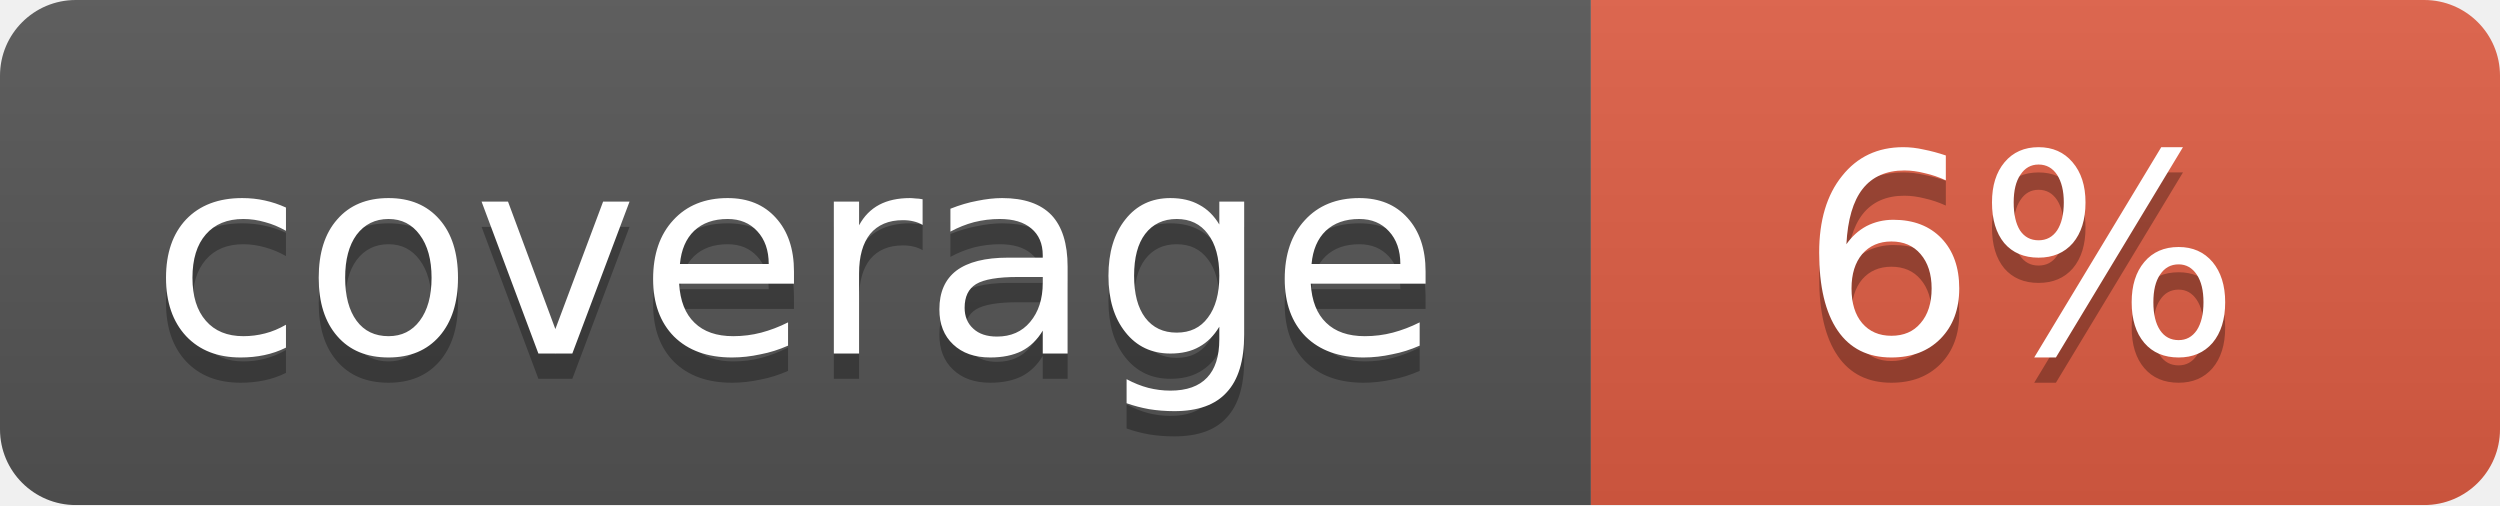
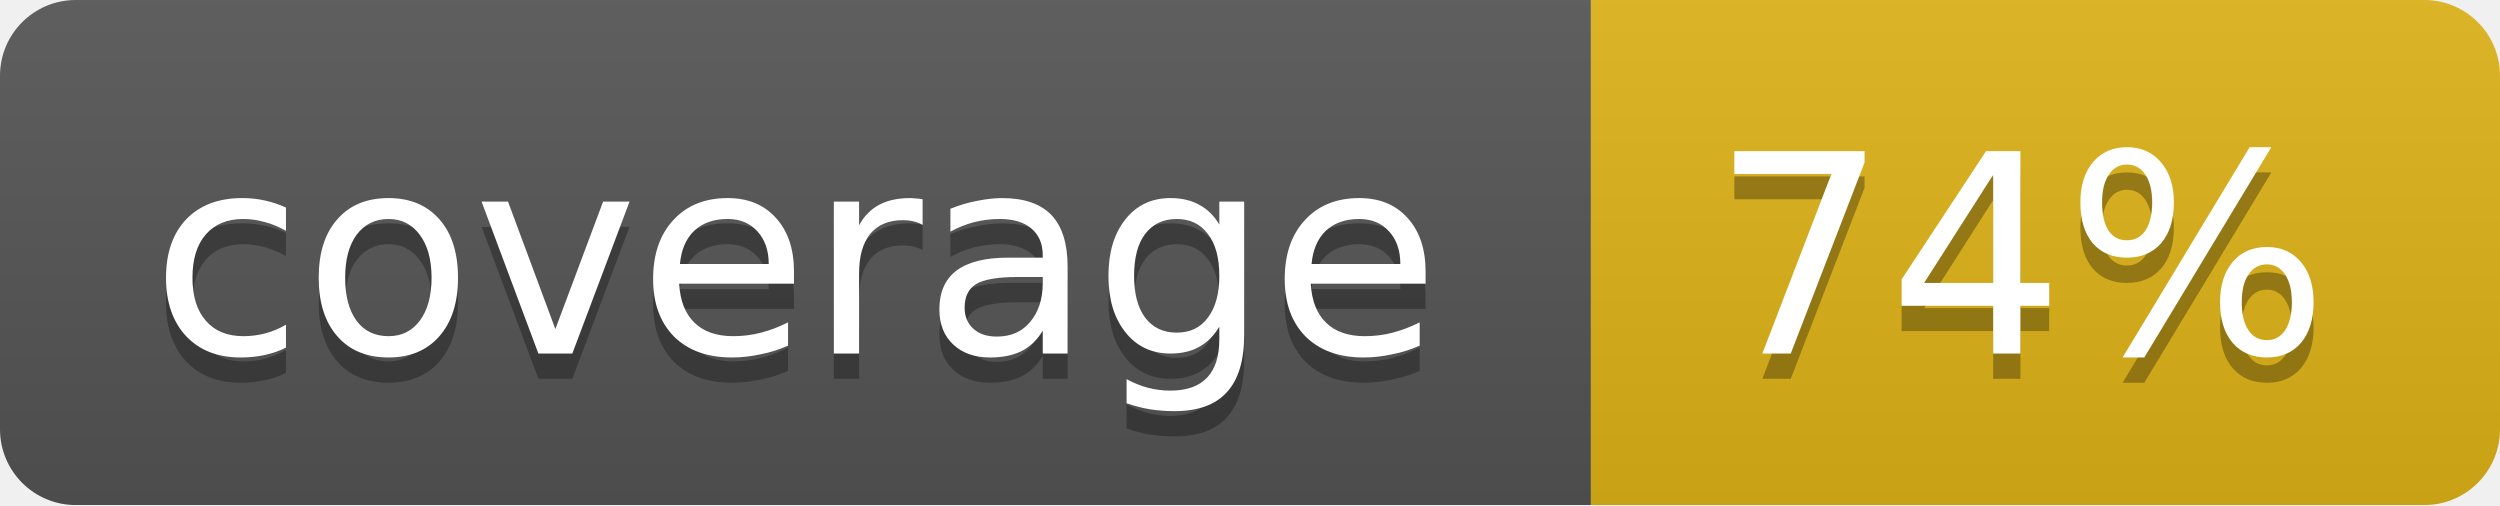
<svg xmlns="http://www.w3.org/2000/svg" width="99" height="20">
  <linearGradient id="b" x2="0" y2="100%">
    <stop offset="0" stop-color="#bbb" stop-opacity=".1" />
    <stop offset="1" stop-opacity=".1" />
  </linearGradient>
  <mask id="a">
    <rect width="99" height="20" rx="3" fill="#fff" />
  </mask>
  <g mask="url(#a)">
    <path fill="#555" d="M0 0h63v20H0z" />
-     <path fill="#e05d44" d="M63 0h36v20H63z" />
+     <path fill="#dfb317" d="M63 0h36v20H63z" />
    <path fill="url(#b)" d="M0 0h99v20H0z" />
  </g>
  <g fill="#fff" text-anchor="middle" font-family="DejaVu Sans,Verdana,Geneva,sans-serif" font-size="11">
    <text x="31.5" y="15" fill="#010101" fill-opacity=".3">coverage</text>
    <text x="31.5" y="14">coverage</text>
-     <text x="80" y="15" fill="#010101" fill-opacity=".3">6%</text>
-     <text x="80" y="14">6%</text>
+     <text x="80" y="15" fill="#010101" fill-opacity=".3">74%</text>
+     <text x="80" y="14">74%</text>
  </g>
</svg>
